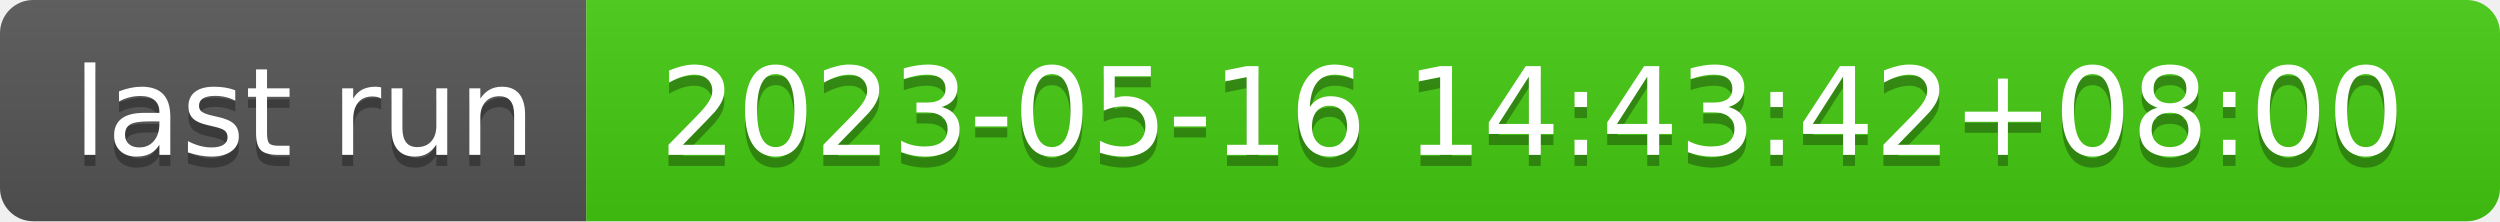
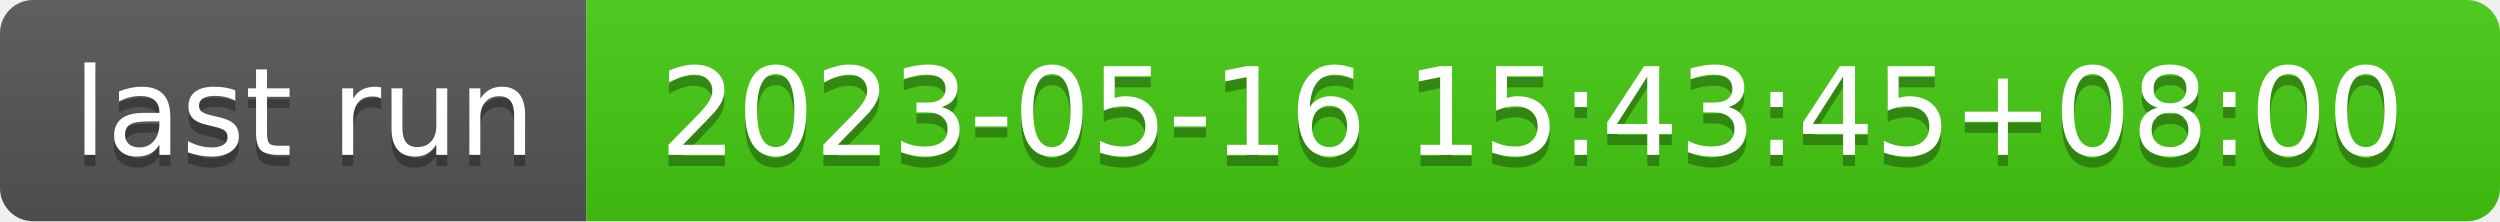
- <svg xmlns="http://www.w3.org/2000/svg" width="226" height="20" role="img" aria-label="last run: 2023-05-16 14:43:42+08:00">
+ <svg xmlns="http://www.w3.org/2000/svg" width="226" height="20" role="img" aria-label="last run: 2023-05-16 15:43:45+08:00">
  <linearGradient id="s" x2="0" y2="100%">
    <stop offset="0" stop-color="#bbb" stop-opacity=".1" />
    <stop offset="1" stop-opacity=".1" />
  </linearGradient>
  <clipPath id="r">
    <rect width="226" height="20" rx="3" fill="#fff" />
  </clipPath>
  <g clip-path="url(#r)">
    <rect width="53" height="20" fill="#555" />
    <rect x="53" width="173" height="20" fill="#4c1" />
    <rect width="226" height="20" fill="url(#s)" />
  </g>
  <g fill="#fff" text-anchor="middle" font-family="Verdana,Geneva,DejaVu Sans,sans-serif" text-rendering="geometricPrecision" font-size="110">
    <text aria-hidden="true" x="275" y="150" fill="#010101" fill-opacity=".3" transform="scale(.1)" textLength="430">last run</text>
    <text x="275" y="140" transform="scale(.1)" fill="#fff" textLength="430">last run</text>
-     <text aria-hidden="true" x="1385" y="150" fill="#010101" fill-opacity=".3" transform="scale(.1)" textLength="1630">2023-05-16 14:43:42+08:00</text>
-     <text x="1385" y="140" transform="scale(.1)" fill="#fff" textLength="1630">2023-05-16 14:43:42+08:00</text>
+     <text aria-hidden="true" x="1385" y="150" fill="#010101" fill-opacity=".3" transform="scale(.1)" textLength="1630">2023-05-16 15:43:45+08:00</text>
+     <text x="1385" y="140" transform="scale(.1)" fill="#fff" textLength="1630">2023-05-16 15:43:45+08:00</text>
  </g>
</svg>
